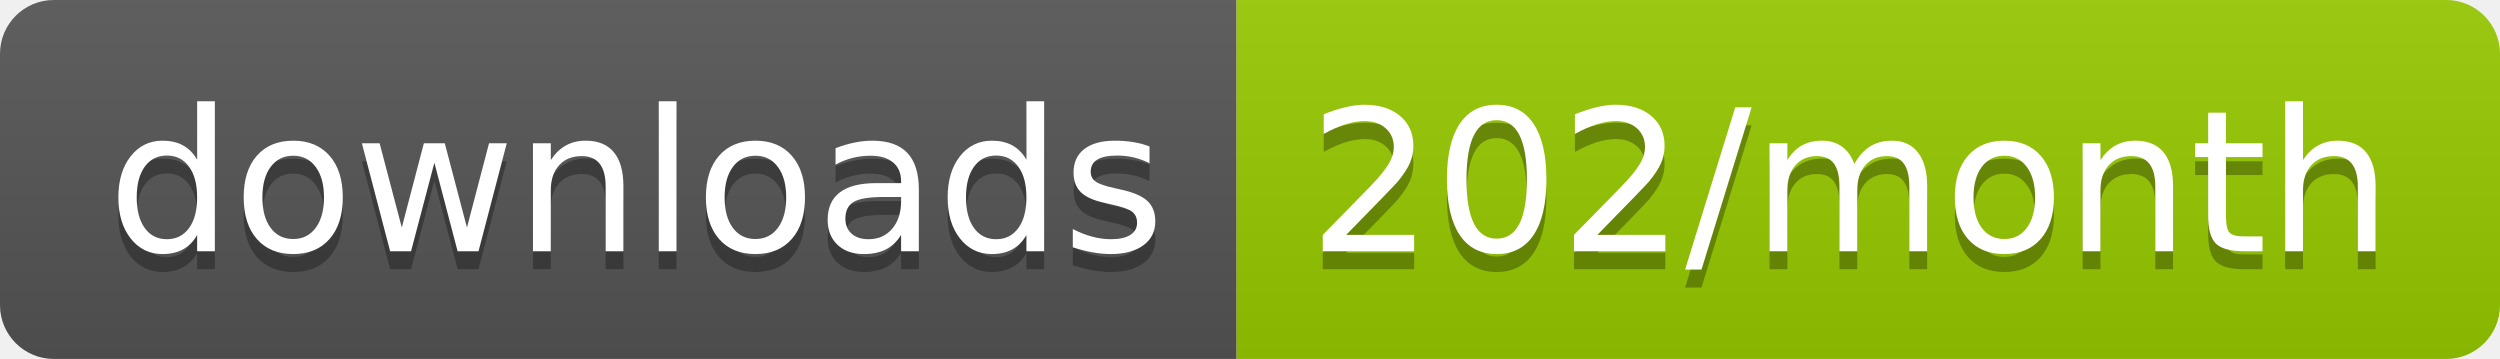
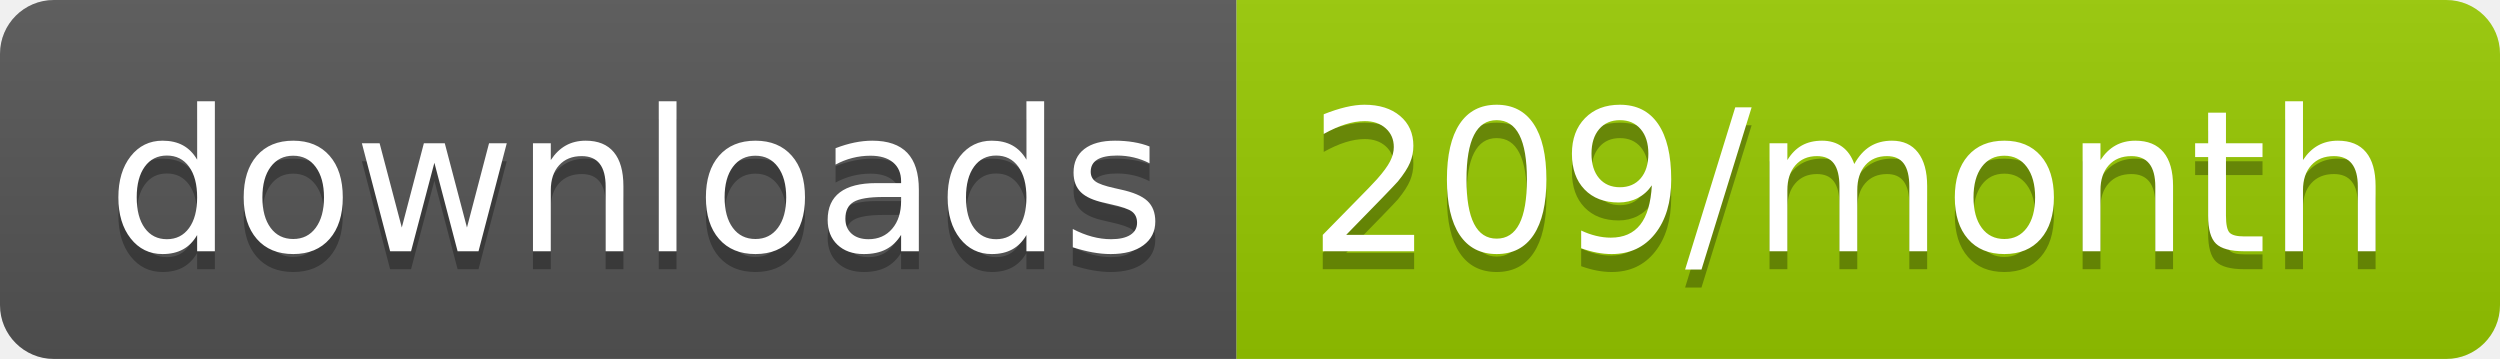
<svg xmlns="http://www.w3.org/2000/svg" width="139.3" height="20">
  <linearGradient id="smooth" x2="0" y2="100%">
    <stop offset="0" stop-color="#bbb" stop-opacity=".1" />
    <stop offset="1" stop-opacity=".1" />
  </linearGradient>
  <clipPath id="round">
    <rect width="139.3" height="20" rx="3" fill="#fff" />
  </clipPath>
  <g clip-path="url(#round)">
    <rect width="68.9" height="20" fill="#555" />
    <rect x="68.9" width="70.4" height="20" fill="#97CA00" />
    <rect width="139.3" height="20" fill="url(#smooth)" />
  </g>
  <g fill="#fff" text-anchor="middle" font-family="DejaVu Sans,Verdana,Geneva,sans-serif" font-size="110">
    <text x="354.5" y="150" fill="#010101" fill-opacity=".3" transform="scale(0.1)" textLength="589.0" lengthAdjust="spacing">downloads</text>
    <text x="354.5" y="140" transform="scale(0.1)" textLength="589.0" lengthAdjust="spacing">downloads</text>
-     <text x="1031.0" y="150" fill="#010101" fill-opacity=".3" transform="scale(0.1)" textLength="604.0" lengthAdjust="spacing">202/month</text>
-     <text x="1031.0" y="140" transform="scale(0.1)" textLength="604.0" lengthAdjust="spacing">202/month</text>
+     <text x="1031.0" y="150" fill="#010101" fill-opacity=".3" transform="scale(0.1)" textLength="604.0" lengthAdjust="spacing">209/month</text>
+     <text x="1031.0" y="140" transform="scale(0.1)" textLength="604.0" lengthAdjust="spacing">209/month</text>
  </g>
</svg>
